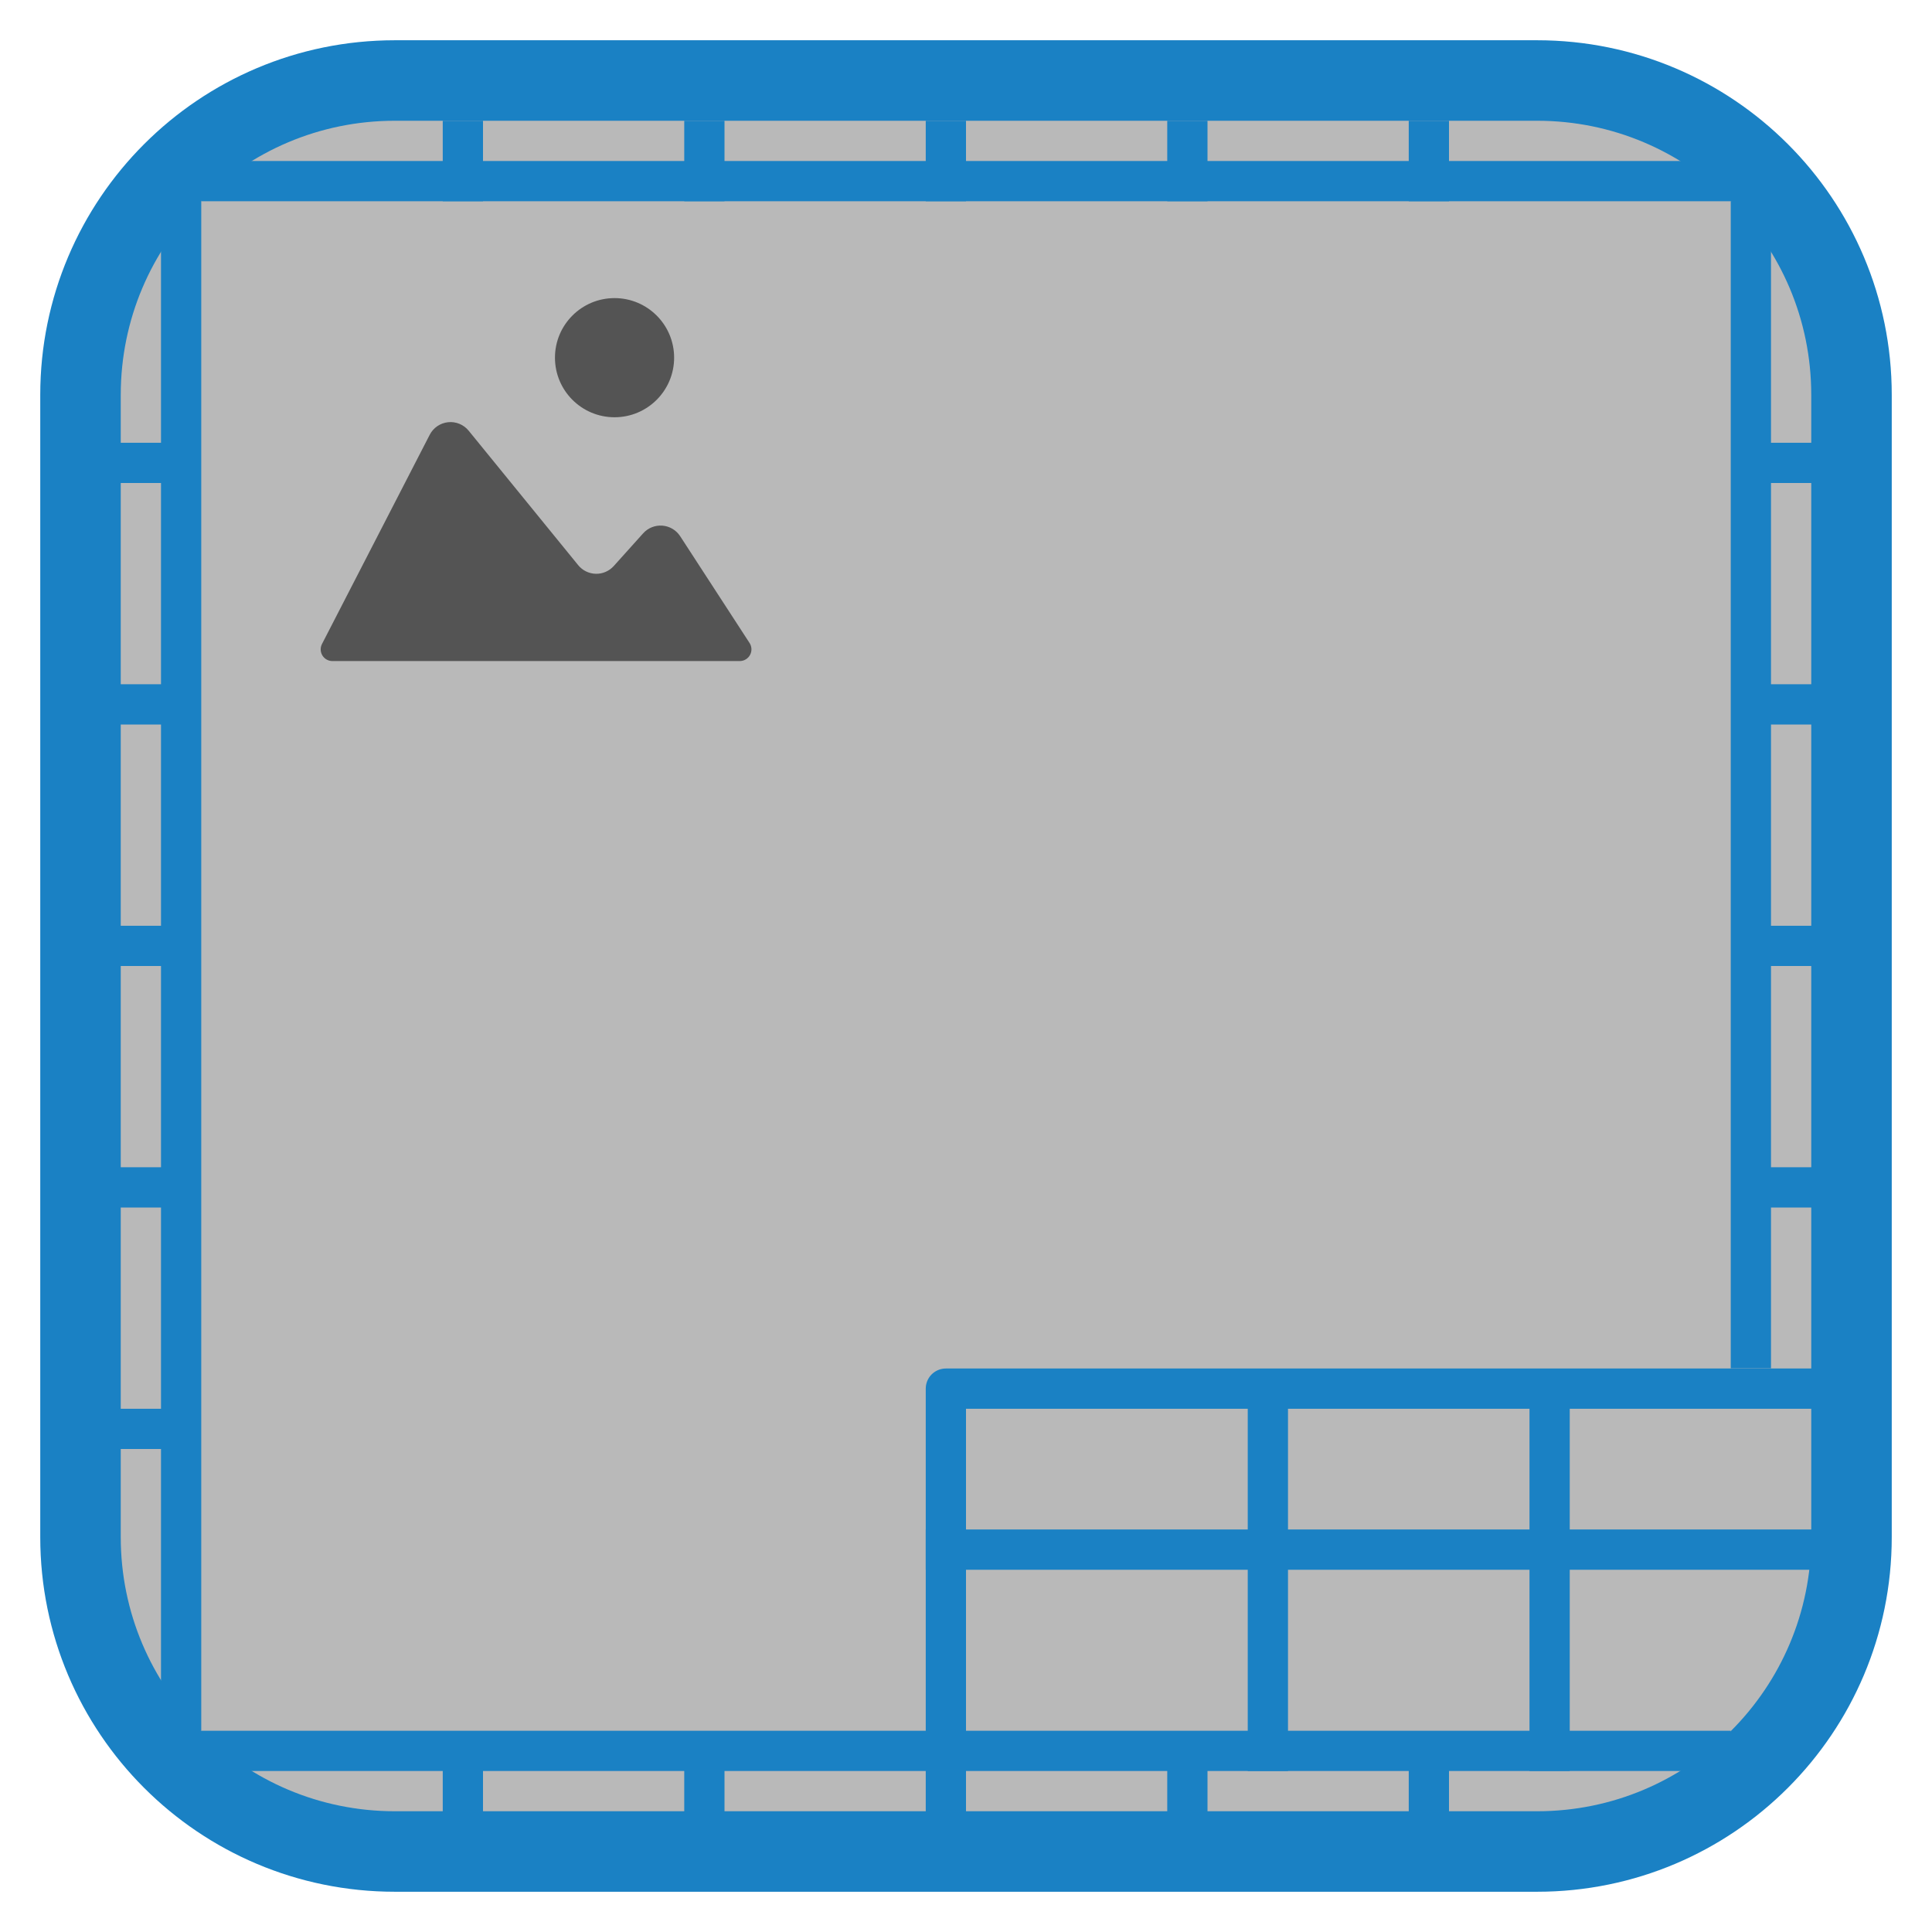
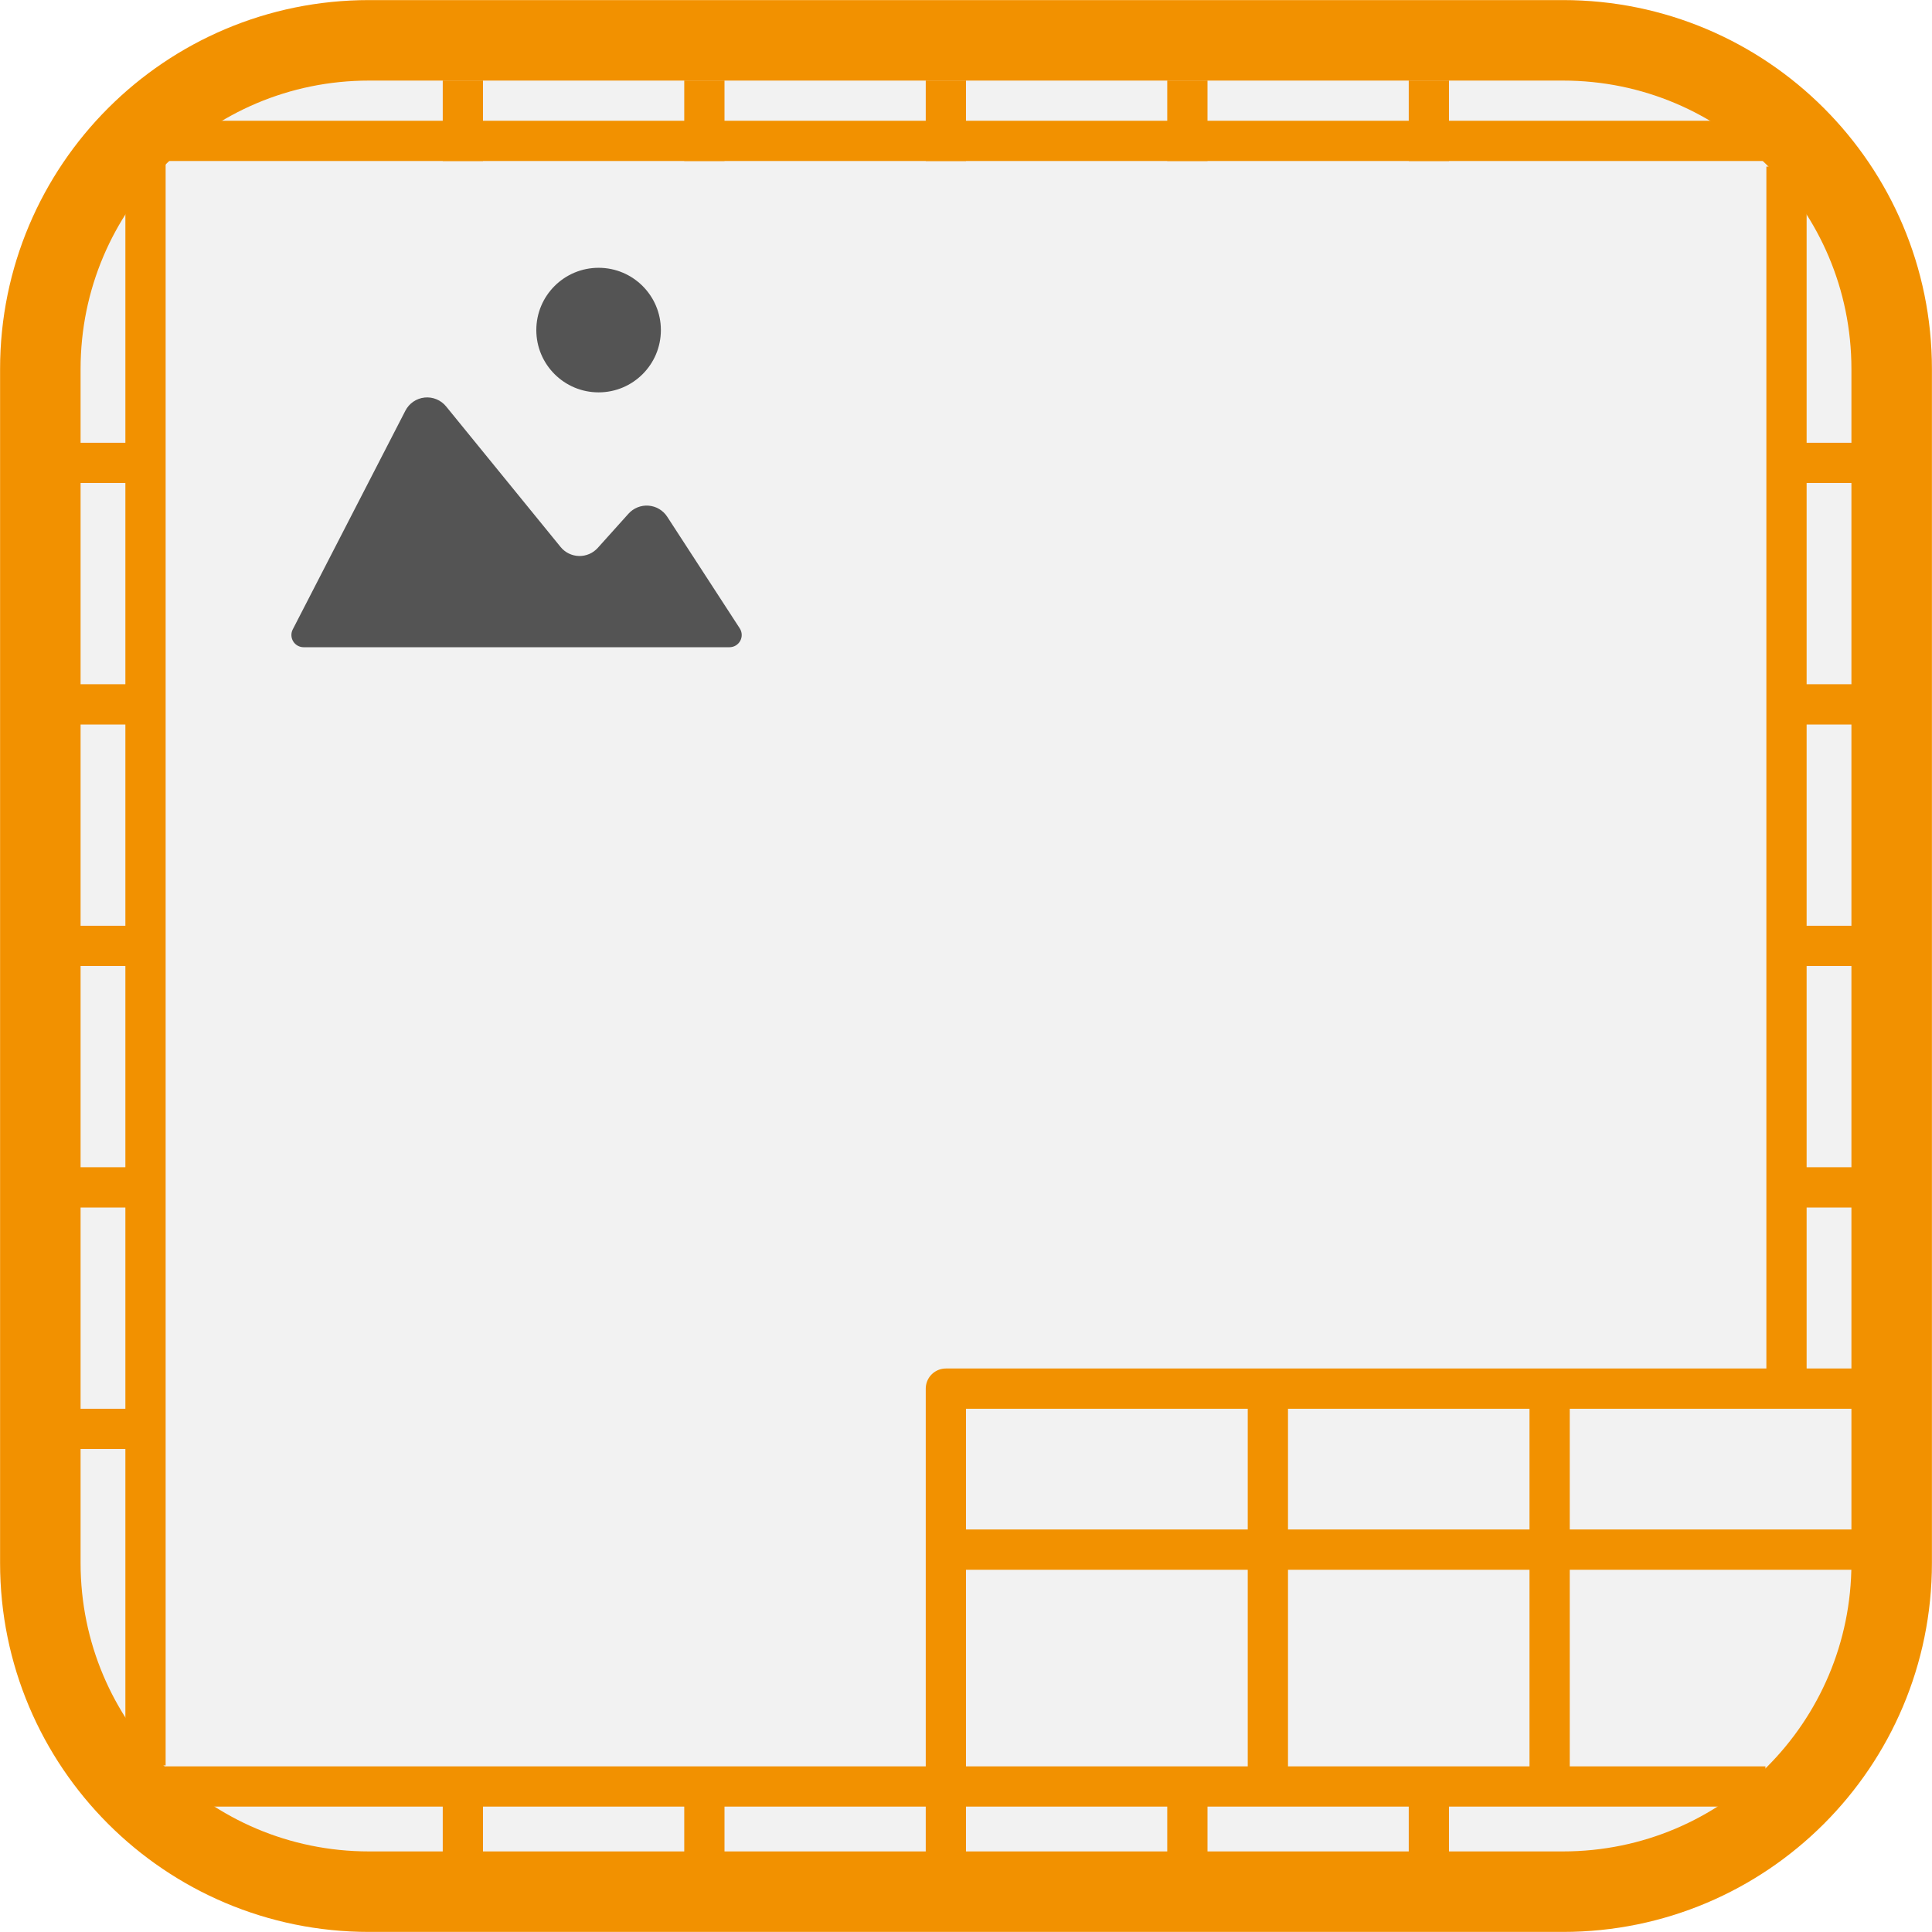
<svg xmlns="http://www.w3.org/2000/svg" id="Слой_1" data-name="Слой 1" viewBox="0 0 48 48" version="1.1" width="48" height="48">
  <defs id="defs3311">
-     <style id="style3309">.cls-1{fill:#b9b9b9;}.cls-2{fill:#1a81c4;}.cls-3{fill:none;stroke:#1a81c4;stroke-linejoin:round;}</style>
+     <style id="style3309">.cls-1{fill:#b9b9b9;}.cls-2{fill:#f29100;}.cls-3{fill:none;stroke:#f29100;stroke-linejoin:round;}</style>
  </defs>
-   <rect class="cls-1" x="1.96" y="1.958" width="44.083" height="44.081" rx="6.708" id="rect3315" style="stroke-width:1" />
-   <path id="polyline3319" style="fill:none;stroke:#1a81c4;stroke-width:1;stroke-linejoin:round" d="M 23.5,44 V 34.5 H 45.899" />
-   <path id="line3321" style="fill:none;stroke:#1a81c4;stroke-width:1;stroke-linejoin:round" d="M 45.899,38.5 23,38.5" />
-   <path id="line3323" style="fill:none;stroke:#1a81c4;stroke-width:1;stroke-linejoin:round" d="M 31.5,44 V 34.5" />
-   <path id="line3325" style="fill:none;stroke:#1a81c4;stroke-width:1;stroke-linejoin:round" d="M 38.5,44 V 34.5" />
-   <rect style="fill:none;stroke:#1a81c4;stroke-width:2;stroke-linecap:round;stroke-linejoin:round;stroke-miterlimit:4;stroke-dasharray:none;stroke-opacity:1" id="rect3901" width="44" height="44" x="2" y="2" ry="7.811" />
-   <g id="g4595" transform="matrix(0.5533666,0,0,0.5533666,5.018184,6.381382)" style="stroke-width:1.807">
-     <path class="cls-2" d="m 5.388,17.382 4.837,-9.394 a 1.051,1.051 0 0 1 1.749,-0.182 l 4.917,6.037 a 1.051,1.051 0 0 0 1.596,0.039 l 1.32,-1.469 a 1.051,1.051 0 0 1 1.663,0.13 l 3.115,4.794 A 0.525,0.525 0 0 1 24.144,18.148 H 5.856 A 0.525,0.525 0 0 1 5.388,17.382 Z" id="path4007" style="fill:#545454;stroke-width:1.807" />
-     <circle class="cls-2" cx="18.523" cy="4.527" r="2.675" id="circle4009" style="fill:#545454;stroke-width:1.807" />
+   <rect style="fill:#f2f2f2;stroke:#f29100;stroke-width:2;stroke-linecap:round;stroke-linejoin:round;stroke-miterlimit:4;stroke-dasharray:none;stroke-opacity:1;fill-opacity:1" id="rect3901" width="45.996" height="45.996" x="1.002" y="1.002" ry="8.165" />
+   <rect class="cls-1" x="0.96" y="0.958" width="46.083" height="46.081" rx="7.013" id="rect3315" style="fill:none;fill-opacity:1;stroke-width:1;stroke-miterlimit:4;stroke-dasharray:none" />
+   <path id="polyline3319" style="fill:none;stroke:#f29100;stroke-width:1;stroke-linejoin:round" d="m 23.5,44 v -9.5 h 23.5" />
+   <path id="line3321" style="fill:none;stroke:#f29100;stroke-width:1;stroke-linejoin:round" d="M 47.438,38.5 H 23.5" />
+   <path id="line3323" style="fill:none;stroke:#f29100;stroke-width:1;stroke-linejoin:round" d="M 31.5,44.5 V 34.569" />
+   <path id="line3325" style="fill:none;stroke:#f29100;stroke-width:1;stroke-linejoin:round" d="M 38.5,44.5 V 34.569" />
+   <g id="g4595" transform="matrix(0.578472,0,0,0.5784731,4.156943,5.582059)" style="stroke-width:1.729">
+     <path class="cls-2" d="m 5.388,17.382 4.837,-9.394 a 1.051,1.051 0 0 1 1.749,-0.182 l 4.917,6.037 a 1.051,1.051 0 0 0 1.596,0.039 l 1.32,-1.469 a 1.051,1.051 0 0 1 1.663,0.13 l 3.115,4.794 A 0.525,0.525 0 0 1 24.144,18.148 H 5.856 A 0.525,0.525 0 0 1 5.388,17.382 Z" id="path4007" style="fill:#545454;fill-opacity:1;stroke-width:1.729" />
+     <circle class="cls-2" cx="18.523" cy="4.527" r="2.675" id="circle4009" style="fill:#545454;fill-opacity:1;stroke-width:1.729" />
  </g>
-   <path id="path4597" style="fill:none;stroke:#1a81c4;stroke-width:1;stroke-linejoin:round" d="M 43.5,33.995 V 5" />
-   <path id="path4599" style="fill:none;stroke:#1a81c4;stroke-width:1;stroke-linejoin:round" d="M 4.5,43 V 4" />
-   <path id="path4601" style="fill:none;stroke:#1a81c4;stroke-width:1;stroke-linejoin:round" d="M 5,4.5 H 44" />
-   <path id="path4603" style="fill:none;stroke:#1a81c4;stroke-width:1;stroke-linejoin:round" d="M 43,43.5 H 4.5" />
-   <path id="path4605" style="fill:none;stroke:#1a81c4;stroke-width:1;stroke-linejoin:round" d="M 11.5,5 V 3" />
-   <path id="path4607" style="fill:none;stroke:#1a81c4;stroke-width:1;stroke-linejoin:round" d="M 17.5,5 V 3" />
-   <path id="path4609" style="fill:none;stroke:#1a81c4;stroke-width:1;stroke-linejoin:round" d="M 23.5,5 V 3" />
-   <path id="path4611" style="fill:none;stroke:#1a81c4;stroke-width:1;stroke-linejoin:round" d="M 35.5,5 V 3" />
-   <path id="path4613" style="fill:none;stroke:#1a81c4;stroke-width:1;stroke-linejoin:round" d="M 29.5,5 V 3" />
-   <path id="path4615" style="fill:none;stroke:#1a81c4;stroke-width:1;stroke-linejoin:round" d="m 4.5,11.5 h -2" />
-   <path id="path4617" style="fill:none;stroke:#1a81c4;stroke-width:1;stroke-linejoin:round" d="m 45.5,11.5 h -2" />
-   <path id="path4619" style="fill:none;stroke:#1a81c4;stroke-width:1;stroke-linejoin:round" d="m 4.5,17.5 h -2" />
-   <path id="path4621" style="fill:none;stroke:#1a81c4;stroke-width:1;stroke-linejoin:round" d="m 45.5,17.5 h -2" />
-   <path id="path4623" style="fill:none;stroke:#1a81c4;stroke-width:1;stroke-linejoin:round" d="m 4.5,23.5 h -2" />
-   <path id="path4625" style="fill:none;stroke:#1a81c4;stroke-width:1;stroke-linejoin:round" d="m 45.5,23.5 h -2" />
-   <path id="path4627" style="fill:none;stroke:#1a81c4;stroke-width:1;stroke-linejoin:round" d="m 4.5,29.5 h -2" />
-   <path id="path4629" style="fill:none;stroke:#1a81c4;stroke-width:1;stroke-linejoin:round" d="m 45.5,29.5 h -2" />
-   <path id="path4631" style="fill:none;stroke:#1a81c4;stroke-width:1;stroke-linejoin:round" d="m 4.5,35.5 h -2" />
-   <path id="path4633" style="fill:none;stroke:#1a81c4;stroke-width:1;stroke-linejoin:round" d="m 11.5,45.5 v -2" />
-   <path id="path4635" style="fill:none;stroke:#1a81c4;stroke-width:1;stroke-linejoin:round" d="m 17.5,45.5 v -2" />
-   <path id="path4637" style="fill:none;stroke:#1a81c4;stroke-width:1;stroke-linejoin:round" d="m 23.5,45.5 v -2" />
-   <path id="path4639" style="fill:none;stroke:#1a81c4;stroke-width:1;stroke-linejoin:round" d="m 35.5,45.5 v -2" />
-   <path id="path4641" style="fill:none;stroke:#1a81c4;stroke-width:1;stroke-linejoin:round" d="m 29.5,45.5 v -2" />
+   <path id="path4597" style="fill:none;stroke:#f29100;stroke-width:1;stroke-linejoin:round" d="M 44.385,34.448 V 4.138" />
+   <path id="path4599" style="fill:none;stroke:#f29100;stroke-width:1;stroke-linejoin:round" d="M 3.615,43.862 V 3.093" />
+   <path id="path4601" style="fill:none;stroke:#f29100;stroke-width:1;stroke-linejoin:round" d="M 4,3.5 H 45" />
+   <path id="path4603" style="fill:none;stroke:#f29100;stroke-width:1;stroke-linejoin:round" d="M 43.862,44.385 H 3.615" />
+   <path id="path4605" style="fill:none;stroke:#f29100;stroke-width:1;stroke-linejoin:round" d="M 11.5,4 V 2" />
+   <path id="path864" style="fill:none;stroke:#f29100;stroke-width:1;stroke-linejoin:round" d="M 17.5,4 V 2" />
+   <path id="path866" style="fill:none;stroke:#f29100;stroke-width:1;stroke-linejoin:round" d="M 23.5,4 V 2" />
+   <path id="path868" style="fill:none;stroke:#f29100;stroke-width:1;stroke-linejoin:round" d="M 29.5,4 V 2" />
+   <path id="path870" style="fill:none;stroke:#f29100;stroke-width:1;stroke-linejoin:round" d="M 35.5,4 V 2" />
+   <path id="path872" style="fill:none;stroke:#f29100;stroke-width:1;stroke-linejoin:round" d="m 3.5,35.5 h -2" />
+   <path id="path874" style="fill:none;stroke:#f29100;stroke-width:1;stroke-linejoin:round" d="m 3.5,29.5 h -2" />
+   <path id="path876" style="fill:none;stroke:#f29100;stroke-width:1;stroke-linejoin:round" d="m 3.5,23.5 h -2" />
+   <path id="path878" style="fill:none;stroke:#f29100;stroke-width:1;stroke-linejoin:round" d="m 3.5,17.5 h -2" />
+   <path id="path880" style="fill:none;stroke:#f29100;stroke-width:1;stroke-linejoin:round" d="m 3.5,11.5 h -2" />
+   <path id="path882" style="fill:none;stroke:#f29100;stroke-width:1;stroke-linejoin:round" d="m 35.5,44.5 v 2" />
+   <path id="path884" style="fill:none;stroke:#f29100;stroke-width:1;stroke-linejoin:round" d="m 29.5,44.5 v 2" />
+   <path id="path886" style="fill:none;stroke:#f29100;stroke-width:1;stroke-linejoin:round" d="m 23.5,44.5 v 2" />
+   <path id="path888" style="fill:none;stroke:#f29100;stroke-width:1;stroke-linejoin:round" d="m 17.5,44.5 v 2" />
+   <path id="path890" style="fill:none;stroke:#f29100;stroke-width:1;stroke-linejoin:round" d="m 11.5,44.5 v 2" />
+   <path id="path892" style="fill:none;stroke:#f29100;stroke-width:1;stroke-linejoin:round" d="m 44.5,11.5 h 2" />
+   <path id="path894" style="fill:none;stroke:#f29100;stroke-width:1;stroke-linejoin:round" d="m 44.5,17.5 h 2" />
+   <path id="path896" style="fill:none;stroke:#f29100;stroke-width:1;stroke-linejoin:round" d="m 44.5,23.5 h 2" />
+   <path id="path898" style="fill:none;stroke:#f29100;stroke-width:1;stroke-linejoin:round" d="m 44.5,29.5 h 2" />
</svg>
